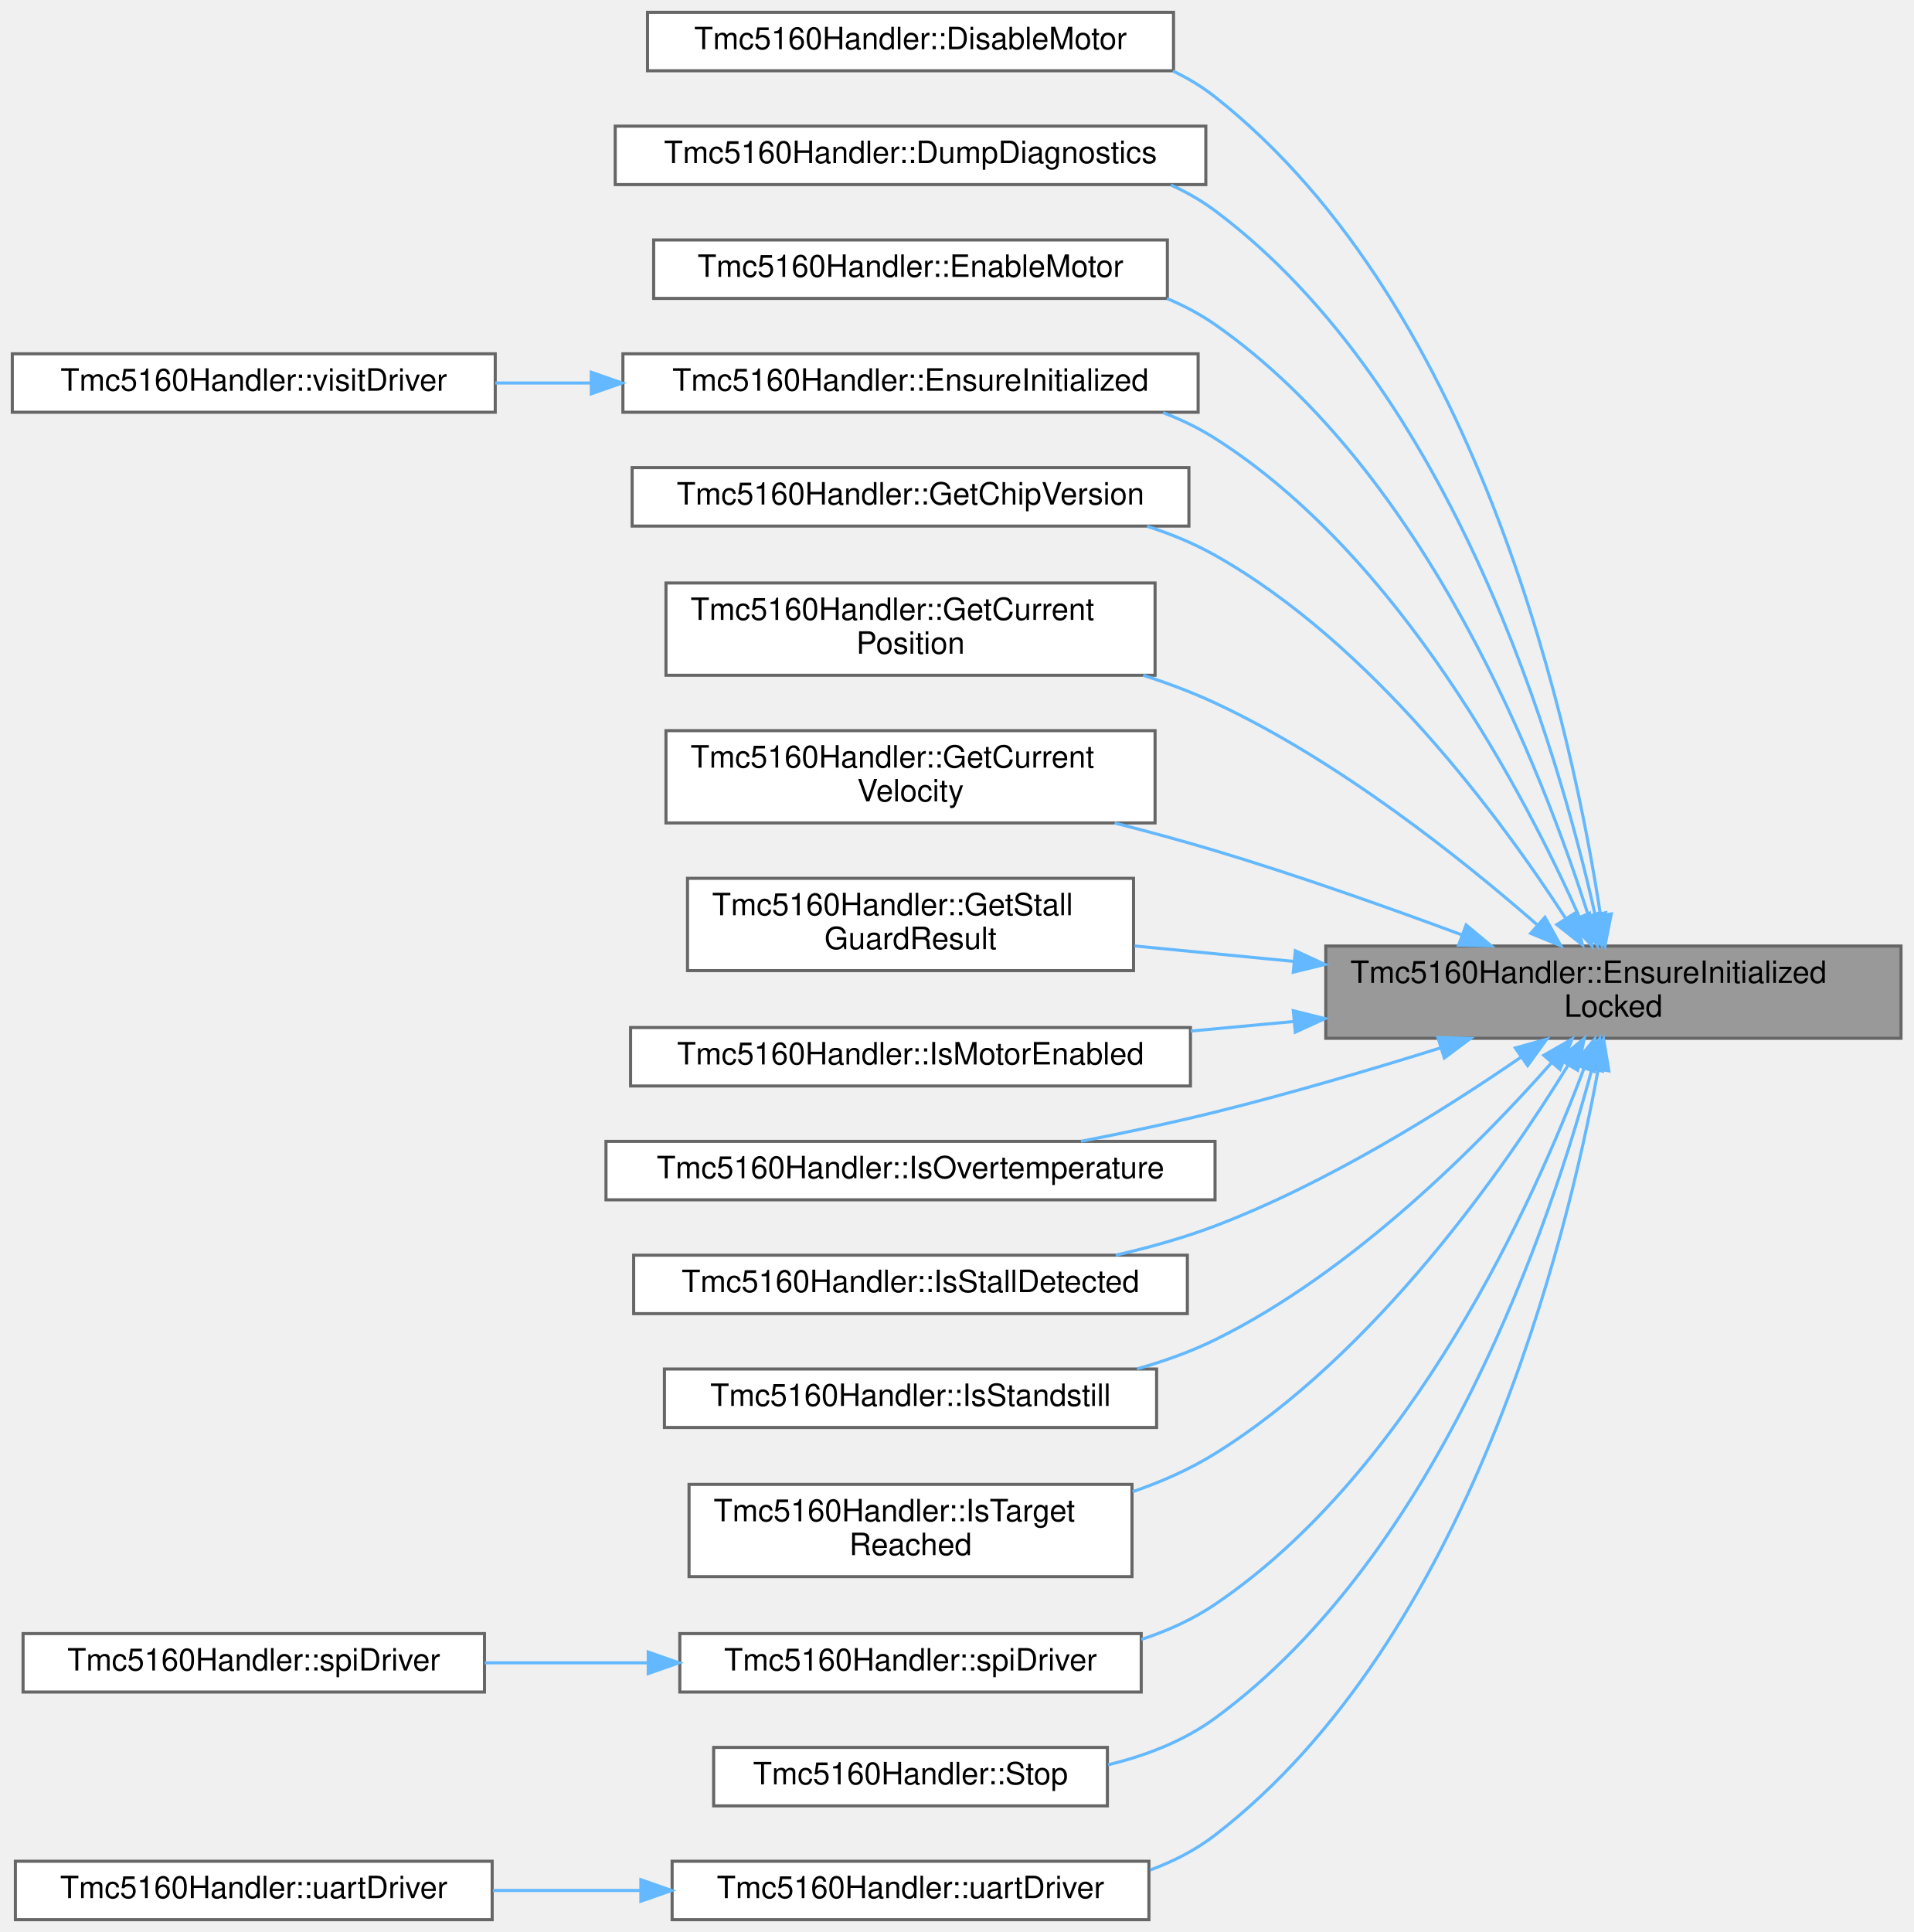
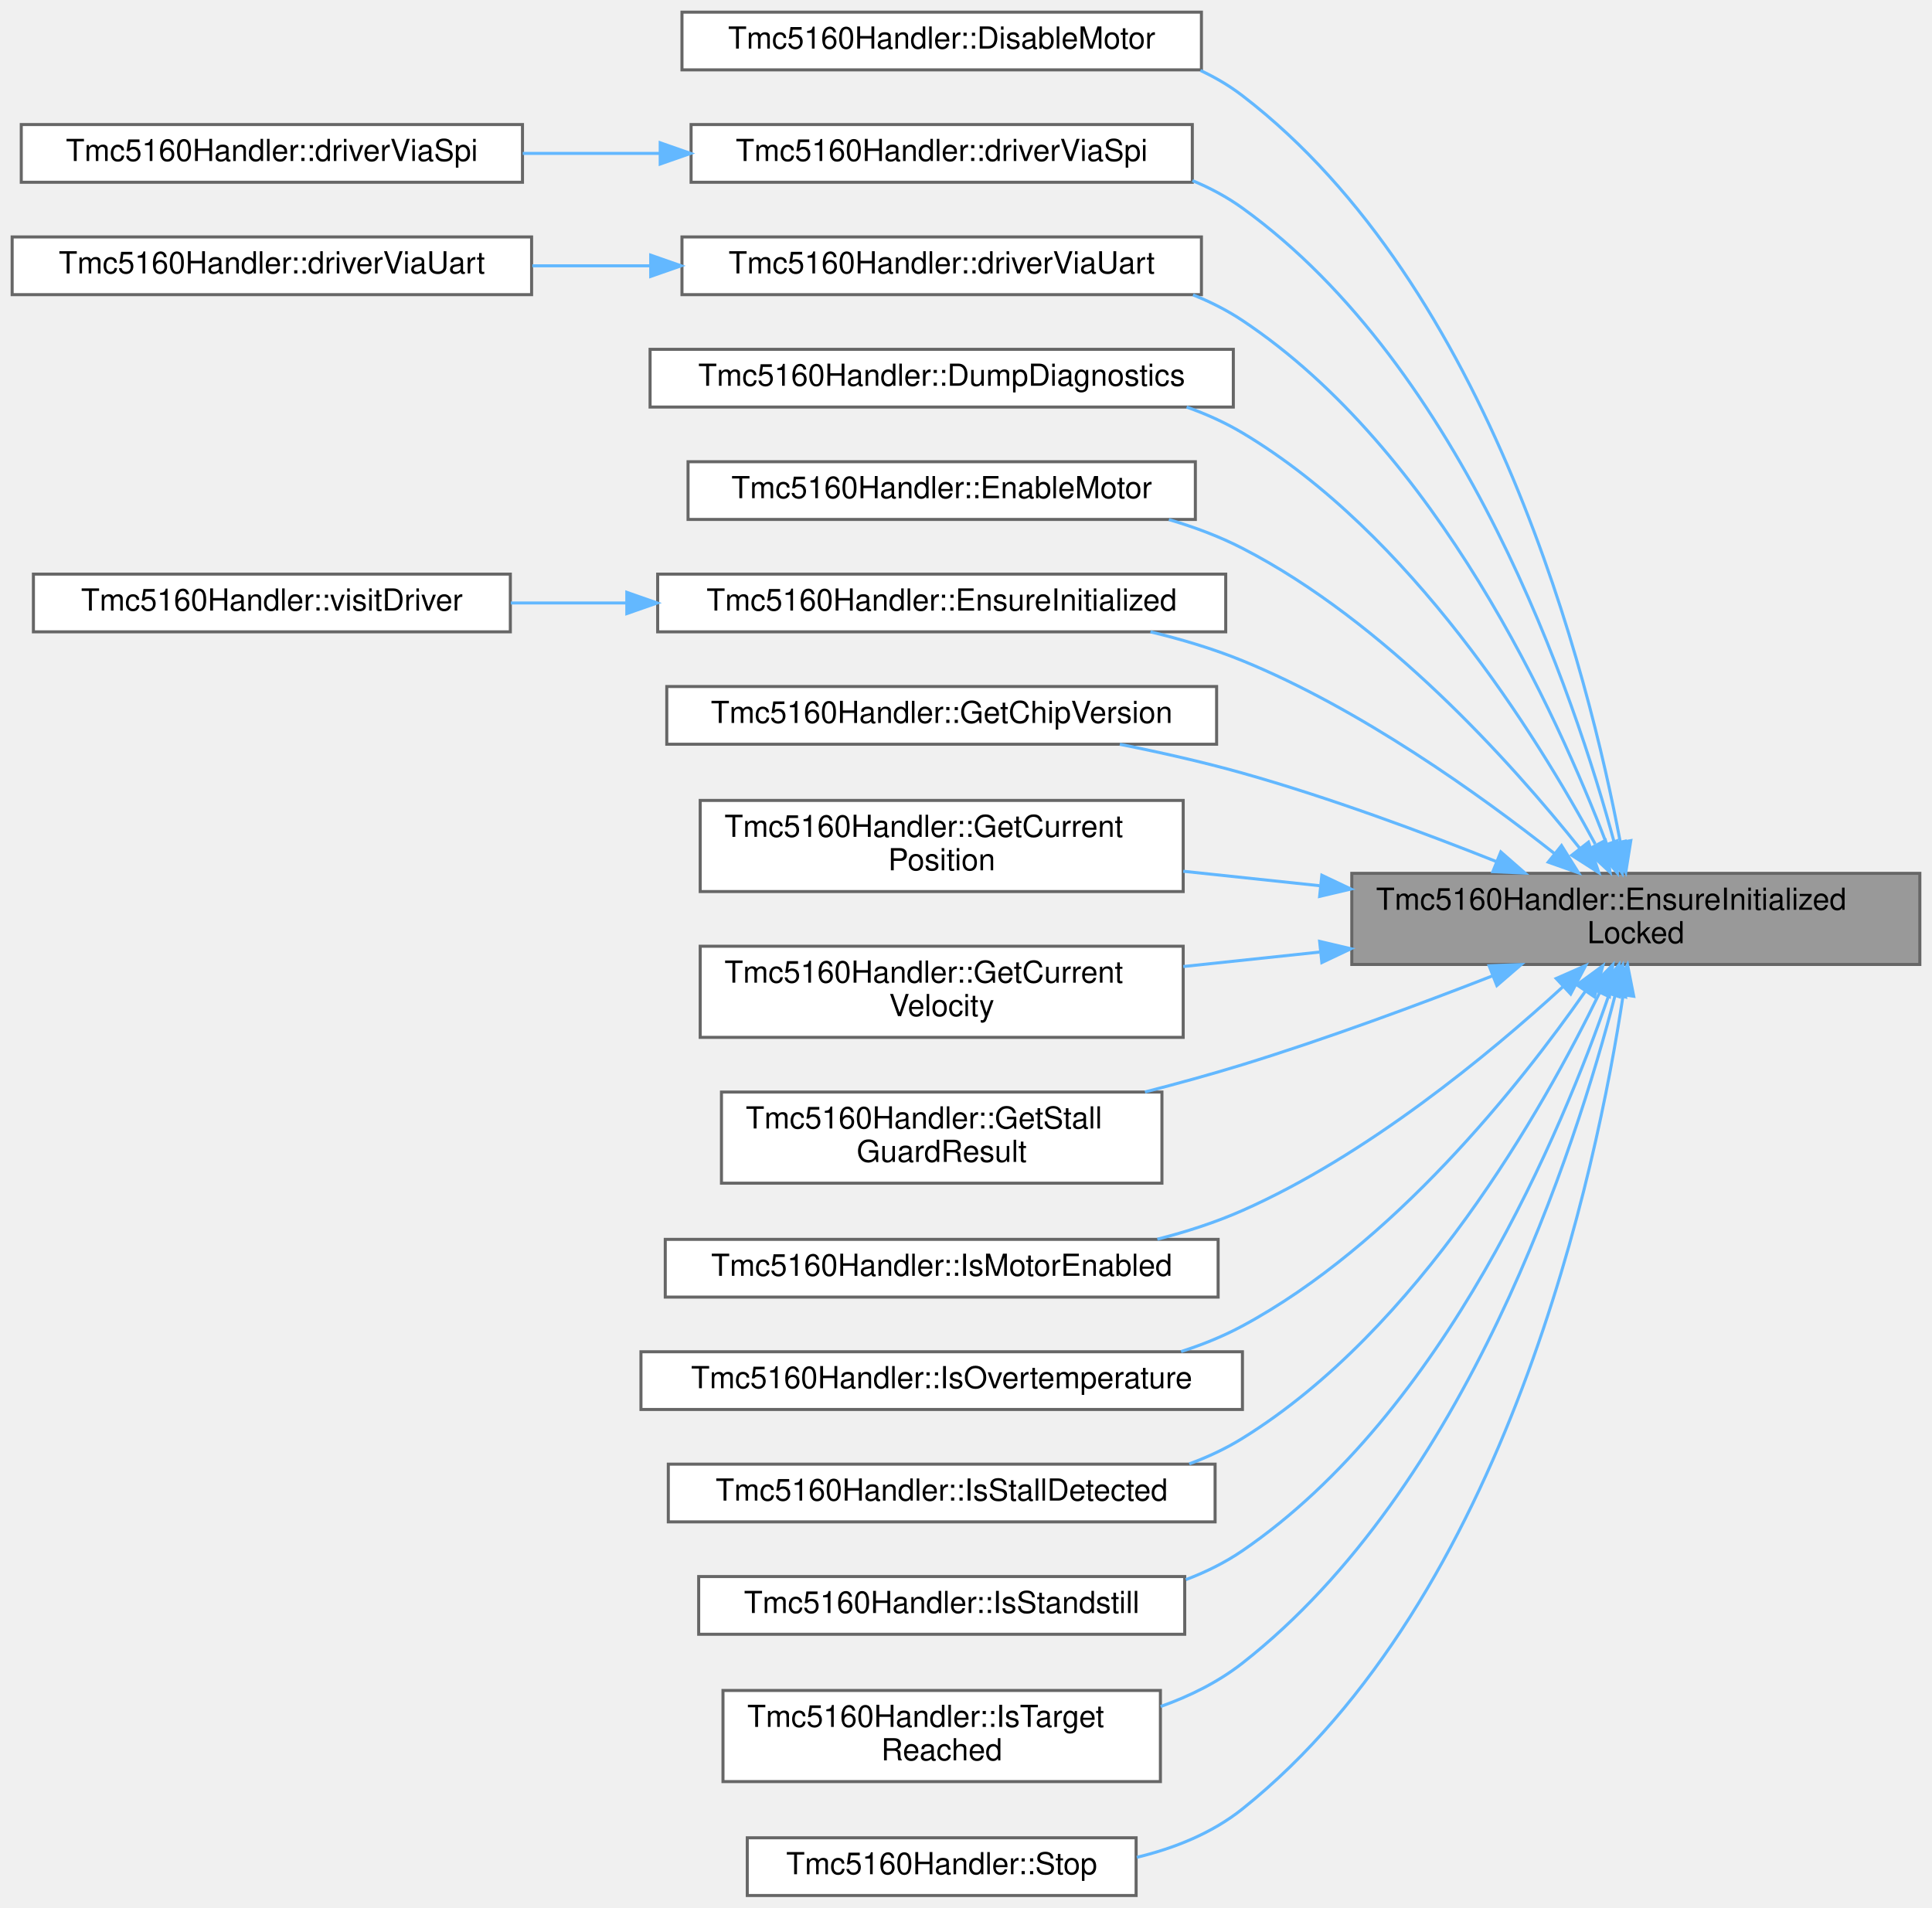
- <svg xmlns="http://www.w3.org/2000/svg" xmlns:xlink="http://www.w3.org/1999/xlink" width="622pt" height="628pt" viewBox="0.00 0.00 622.00 628.00">
+ <svg xmlns="http://www.w3.org/2000/svg" xmlns:xlink="http://www.w3.org/1999/xlink" width="636pt" height="628pt" viewBox="0.00 0.00 636.00 628.00">
  <g id="graph0" class="graph" transform="scale(1 1) rotate(0) translate(4 624)">
    <g id="Node000001" class="node">
      <g id="a_Node000001">
        <a xlink:title=" ">
-           <polygon fill="#999999" stroke="#666666" points="614,-316.5 427,-316.5 427,-286.5 614,-286.5 614,-316.5" />
-           <text text-anchor="start" x="435" y="-304.5" font-family="Helvetica,sans-Serif" font-size="10.00">Tmc5160Handler::EnsureInitialized</text>
-           <text text-anchor="middle" x="520.5" y="-293.5" font-family="Helvetica,sans-Serif" font-size="10.00">Locked</text>
+           <polygon fill="#999999" stroke="#666666" points="628,-336.5 441,-336.5 441,-306.5 628,-306.5 628,-336.5" />
+           <text text-anchor="start" x="449" y="-324.5" font-family="Helvetica,sans-Serif" font-size="10.00">Tmc5160Handler::EnsureInitialized</text>
+           <text text-anchor="middle" x="534.5" y="-313.5" font-family="Helvetica,sans-Serif" font-size="10.00">Locked</text>
        </a>
      </g>
    </g>
    <g id="Node000002" class="node">
      <g id="a_Node000002">
        <a xlink:href="classTmc5160Handler.html#a30cf2ab584290fadfcb7d7cc6603444b" target="_top" xlink:title="Disable the motor driver power stage.">
-           <polygon fill="white" stroke="#666666" points="377.5,-620 206.5,-620 206.5,-601 377.5,-601 377.5,-620" />
-           <text text-anchor="middle" x="292" y="-608" font-family="Helvetica,sans-Serif" font-size="10.00">Tmc5160Handler::DisableMotor</text>
+           <polygon fill="white" stroke="#666666" points="391.5,-620 220.5,-620 220.5,-601 391.5,-601 391.5,-620" />
+           <text text-anchor="middle" x="306" y="-608" font-family="Helvetica,sans-Serif" font-size="10.00">Tmc5160Handler::DisableMotor</text>
        </a>
      </g>
    </g>
    <g id="edge1_Node000001_Node000002" class="edge">
      <g id="a_edge1_Node000001_Node000002">
        <a xlink:title=" ">
-           <path fill="none" stroke="#63b8ff" d="M516.32,-326.46C507.67,-383.49 478.14,-523.7 391,-592.5 386.79,-595.82 382.16,-598.61 377.28,-600.93" />
-           <polygon fill="#63b8ff" stroke="#63b8ff" points="519.8,-326.91 517.75,-316.51 512.87,-325.92 519.8,-326.91" />
+           <path fill="none" stroke="#63b8ff" d="M529.35,-346.98C519.03,-401.5 486.91,-529.6 405,-592.5 400.75,-595.77 396.09,-598.5 391.18,-600.8" />
+           <polygon fill="#63b8ff" stroke="#63b8ff" points="532.85,-347.27 531.18,-336.81 525.96,-346.03 532.85,-347.27" />
        </a>
      </g>
    </g>
    <g id="Node000003" class="node">
      <g id="a_Node000003">
-         <a xlink:href="classTmc5160Handler.html#ab4bf5aabef968f6f8ee66d08cf05913a" target="_top" xlink:title="Dump diagnostic information to logger.">
-           <polygon fill="white" stroke="#666666" points="388,-583 196,-583 196,-564 388,-564 388,-583" />
-           <text text-anchor="middle" x="292" y="-571" font-family="Helvetica,sans-Serif" font-size="10.00">Tmc5160Handler::DumpDiagnostics</text>
+         <a xlink:href="classTmc5160Handler.html#a15dae0f711e2dd4ecea09822b8a3a8bb" target="_top" xlink:title="Get typed SPI driver pointer (null if UART mode or not initialized).">
+           <polygon fill="white" stroke="#666666" points="388.5,-583 223.5,-583 223.5,-564 388.5,-564 388.5,-583" />
+           <text text-anchor="middle" x="306" y="-571" font-family="Helvetica,sans-Serif" font-size="10.00">Tmc5160Handler::driverViaSpi</text>
        </a>
      </g>
    </g>
    <g id="edge2_Node000001_Node000003" class="edge">
      <g id="a_edge2_Node000001_Node000003">
        <a xlink:title=" ">
-           <path fill="none" stroke="#63b8ff" d="M514.51,-326.84C502.87,-378.79 468.78,-497.34 391,-555.5 386.57,-558.81 381.71,-561.58 376.61,-563.89" />
-           <polygon fill="#63b8ff" stroke="#63b8ff" points="517.99,-327.33 516.66,-316.82 511.14,-325.86 517.99,-327.33" />
+           <path fill="none" stroke="#63b8ff" d="M527.51,-346.23C514.38,-394.84 478.18,-502.69 405,-555.5 399.95,-559.14 394.38,-562.12 388.54,-564.54" />
+           <polygon fill="#63b8ff" stroke="#63b8ff" points="530.91,-347.09 530.04,-336.53 524.13,-345.33 530.91,-347.09" />
+         </a>
+       </g>
+     </g>
+     <g id="Node000005" class="node">
+       <g id="a_Node000005">
+         <a xlink:href="classTmc5160Handler.html#af8cb1c7b5011bd24102d296f22c211c5" target="_top" xlink:title="Get typed UART driver pointer (null if SPI mode or not initialized).">
+           <polygon fill="white" stroke="#666666" points="391.5,-546 220.5,-546 220.5,-527 391.5,-527 391.5,-546" />
+           <text text-anchor="middle" x="306" y="-534" font-family="Helvetica,sans-Serif" font-size="10.00">Tmc5160Handler::driverViaUart</text>
+         </a>
+       </g>
+     </g>
+     <g id="edge4_Node000001_Node000005" class="edge">
+       <g id="a_edge4_Node000001_Node000005">
+         <a xlink:title=" ">
+           <path fill="none" stroke="#63b8ff" d="M524.88,-346.18C508.64,-388.81 469.22,-475.76 405,-518.5 399.96,-521.85 394.47,-524.63 388.74,-526.92" />
+           <polygon fill="#63b8ff" stroke="#63b8ff" points="528.25,-347.19 528.43,-336.59 521.68,-344.76 528.25,-347.19" />
+         </a>
+       </g>
+     </g>
+     <g id="Node000007" class="node">
+       <g id="a_Node000007">
+         <a xlink:href="classTmc5160Handler.html#ab4bf5aabef968f6f8ee66d08cf05913a" target="_top" xlink:title="Dump diagnostic information to logger.">
+           <polygon fill="white" stroke="#666666" points="402,-509 210,-509 210,-490 402,-490 402,-509" />
+           <text text-anchor="middle" x="306" y="-497" font-family="Helvetica,sans-Serif" font-size="10.00">Tmc5160Handler::DumpDiagnostics</text>
+         </a>
+       </g>
+     </g>
+     <g id="edge6_Node000001_Node000007" class="edge">
+       <g id="a_edge6_Node000001_Node000007">
+         <a xlink:title=" ">
+           <path fill="none" stroke="#63b8ff" d="M521.13,-346.15C501.68,-382.17 460.37,-448.46 405,-481.5 399.28,-484.91 393.06,-487.71 386.63,-489.99" />
+           <polygon fill="#63b8ff" stroke="#63b8ff" points="524.47,-347.33 526.03,-336.85 518.27,-344.07 524.47,-347.33" />
+         </a>
+       </g>
+     </g>
+     <g id="Node000008" class="node">
+       <g id="a_Node000008">
+         <a xlink:href="classTmc5160Handler.html#af04426991f32e1a5022df0ec7e9d821d" target="_top" xlink:title="Enable the motor driver power stage.">
+           <polygon fill="white" stroke="#666666" points="389.5,-472 222.5,-472 222.5,-453 389.5,-453 389.5,-472" />
+           <text text-anchor="middle" x="306" y="-460" font-family="Helvetica,sans-Serif" font-size="10.00">Tmc5160Handler::EnableMotor</text>
+         </a>
+       </g>
+     </g>
+     <g id="edge7_Node000001_Node000008" class="edge">
+       <g id="a_edge7_Node000001_Node000008">
+         <a xlink:title=" ">
+           <path fill="none" stroke="#63b8ff" d="M515.99,-344.82C493.53,-372.92 451.85,-419.38 405,-443.5 397.45,-447.39 389.2,-450.48 380.79,-452.95" />
+           <polygon fill="#63b8ff" stroke="#63b8ff" points="518.91,-346.76 522.32,-336.73 513.4,-342.44 518.91,-346.76" />
+         </a>
+       </g>
+     </g>
+     <g id="Node000009" class="node">
+       <g id="a_Node000009">
+         <a xlink:href="classTmc5160Handler.html#a5ad276d4fcd81765d0a5af064fdbf7b5" target="_top" xlink:title="Ensure driver is initialized (lazy init entrypoint).">
+           <polygon fill="white" stroke="#666666" points="399.5,-435 212.5,-435 212.5,-416 399.5,-416 399.5,-435" />
+           <text text-anchor="middle" x="306" y="-423" font-family="Helvetica,sans-Serif" font-size="10.00">Tmc5160Handler::EnsureInitialized</text>
+         </a>
+       </g>
+     </g>
+     <g id="edge8_Node000001_Node000009" class="edge">
+       <g id="a_edge8_Node000001_Node000009">
+         <a xlink:title=" ">
+           <path fill="none" stroke="#63b8ff" d="M507.83,-342.93C483.06,-362.49 443.71,-390.68 405,-406.5 395.45,-410.4 385.05,-413.51 374.71,-416" />
+           <polygon fill="#63b8ff" stroke="#63b8ff" points="510.04,-345.64 515.65,-336.66 505.66,-340.18 510.04,-345.64" />
+         </a>
+       </g>
+     </g>
+     <g id="Node000011" class="node">
+       <g id="a_Node000011">
+         <a xlink:href="classTmc5160Handler.html#a0a90626550f36ea01dcd16a20877ca9e" target="_top" xlink:title="Get the chip version info.">
+           <polygon fill="white" stroke="#666666" points="396.5,-398 215.5,-398 215.5,-379 396.5,-379 396.5,-398" />
+           <text text-anchor="middle" x="306" y="-386" font-family="Helvetica,sans-Serif" font-size="10.00">Tmc5160Handler::GetChipVersion</text>
+         </a>
+       </g>
+     </g>
+     <g id="edge10_Node000001_Node000011" class="edge">
+       <g id="a_edge10_Node000001_Node000011">
+         <a xlink:title=" ">
+           <path fill="none" stroke="#63b8ff" d="M488.67,-340.34C464.26,-350.06 433.33,-361.52 405,-369.5 392.07,-373.14 377.99,-376.32 364.64,-378.98" />
+           <polygon fill="#63b8ff" stroke="#63b8ff" points="490.06,-343.55 498.03,-336.57 487.44,-337.06 490.06,-343.55" />
+         </a>
+       </g>
+     </g>
+     <g id="Node000012" class="node">
+       <g id="a_Node000012">
+         <a xlink:href="classTmc5160Handler.html#acdb558e7d2b6c2548aca4fab849d5362" target="_top" xlink:title="Get current position in microsteps.">
+           <polygon fill="white" stroke="#666666" points="385.5,-360.5 226.5,-360.5 226.5,-330.5 385.5,-330.5 385.5,-360.5" />
+           <text text-anchor="start" x="234.5" y="-348.5" font-family="Helvetica,sans-Serif" font-size="10.00">Tmc5160Handler::GetCurrent</text>
+           <text text-anchor="middle" x="306" y="-337.5" font-family="Helvetica,sans-Serif" font-size="10.00">Position</text>
+         </a>
+       </g>
+     </g>
+     <g id="edge11_Node000001_Node000012" class="edge">
+       <g id="a_edge11_Node000001_Node000012">
+         <a xlink:title=" ">
+           <path fill="none" stroke="#63b8ff" d="M430.35,-332.43C415.29,-334.03 399.99,-335.65 385.53,-337.18" />
+           <polygon fill="#63b8ff" stroke="#63b8ff" points="431.14,-335.87 440.72,-331.33 430.41,-328.9 431.14,-335.87" />
+         </a>
+       </g>
+     </g>
+     <g id="Node000013" class="node">
+       <g id="a_Node000013">
+         <a xlink:href="classTmc5160Handler.html#a477ffe28808df5706f1f3f15018665b7" target="_top" xlink:title="Get current velocity.">
+           <polygon fill="white" stroke="#666666" points="385.5,-312.5 226.5,-312.5 226.5,-282.5 385.5,-282.5 385.5,-312.5" />
+           <text text-anchor="start" x="234.5" y="-300.5" font-family="Helvetica,sans-Serif" font-size="10.00">Tmc5160Handler::GetCurrent</text>
+           <text text-anchor="middle" x="306" y="-289.5" font-family="Helvetica,sans-Serif" font-size="10.00">Velocity</text>
+         </a>
+       </g>
+     </g>
+     <g id="edge12_Node000001_Node000013" class="edge">
+       <g id="a_edge12_Node000001_Node000013">
+         <a xlink:title=" ">
+           <path fill="none" stroke="#63b8ff" d="M430.35,-310.57C415.29,-308.97 399.99,-307.35 385.53,-305.82" />
+           <polygon fill="#63b8ff" stroke="#63b8ff" points="430.41,-314.1 440.72,-311.67 431.14,-307.13 430.41,-314.1" />
+         </a>
+       </g>
+     </g>
+     <g id="Node000014" class="node">
+       <g id="a_Node000014">
+         <a xlink:href="classTmc5160Handler.html#af583b8d7baca711d2d0e3269bff68ba7" target="_top" xlink:title="Get StallGuard result value.">
+           <polygon fill="white" stroke="#666666" points="378.5,-264.5 233.5,-264.5 233.5,-234.5 378.5,-234.5 378.5,-264.5" />
+           <text text-anchor="start" x="241.5" y="-252.5" font-family="Helvetica,sans-Serif" font-size="10.00">Tmc5160Handler::GetStall</text>
+           <text text-anchor="middle" x="306" y="-241.5" font-family="Helvetica,sans-Serif" font-size="10.00">GuardResult</text>
+         </a>
+       </g>
+     </g>
+     <g id="edge13_Node000001_Node000014" class="edge">
+       <g id="a_edge13_Node000001_Node000014">
+         <a xlink:title=" ">
+           <path fill="none" stroke="#63b8ff" d="M487.46,-302.8C463.17,-293.32 432.73,-282.04 405,-273.5 394.7,-270.33 383.7,-267.3 372.92,-264.52" />
+           <polygon fill="#63b8ff" stroke="#63b8ff" points="486.2,-306.07 496.78,-306.47 488.76,-299.56 486.2,-306.07" />
+         </a>
+       </g>
+     </g>
+     <g id="Node000015" class="node">
+       <g id="a_Node000015">
+         <a xlink:href="classTmc5160Handler.html#a886e33b5d5de426d64b2e006c90422a2" target="_top" xlink:title="Check if motor is enabled.">
+           <polygon fill="white" stroke="#666666" points="397,-216 215,-216 215,-197 397,-197 397,-216" />
+           <text text-anchor="middle" x="306" y="-204" font-family="Helvetica,sans-Serif" font-size="10.00">Tmc5160Handler::IsMotorEnabled</text>
+         </a>
+       </g>
+     </g>
+     <g id="edge14_Node000001_Node000015" class="edge">
+       <g id="a_edge14_Node000001_Node000015">
+         <a xlink:title=" ">
+           <path fill="none" stroke="#63b8ff" d="M510.4,-299.07C486.16,-276.86 445.95,-243.62 405,-225.5 396.2,-221.61 386.62,-218.51 376.99,-216.05" />
+           <polygon fill="#63b8ff" stroke="#63b8ff" points="508.29,-301.88 517.99,-306.14 513.06,-296.76 508.29,-301.88" />
+         </a>
+       </g>
+     </g>
+     <g id="Node000016" class="node">
+       <g id="a_Node000016">
+         <a xlink:href="classTmc5160Handler.html#a92ab9f87e4c97d8be86e6ed29fa62814" target="_top" xlink:title="Check for overtemperature condition.">
+           <polygon fill="white" stroke="#666666" points="405,-179 207,-179 207,-160 405,-160 405,-179" />
+           <text text-anchor="middle" x="306" y="-167" font-family="Helvetica,sans-Serif" font-size="10.00">Tmc5160Handler::IsOvertemperature</text>
+         </a>
+       </g>
+     </g>
+     <g id="edge15_Node000001_Node000016" class="edge">
+       <g id="a_edge15_Node000001_Node000016">
+         <a xlink:title=" ">
+           <path fill="none" stroke="#63b8ff" d="M517.87,-297.64C496.36,-266.89 454.59,-214.21 405,-187.5 398.68,-184.1 391.83,-181.32 384.8,-179.07" />
+           <polygon fill="#63b8ff" stroke="#63b8ff" points="515.1,-299.79 523.64,-306.06 520.87,-295.84 515.1,-299.79" />
+         </a>
+       </g>
+     </g>
+     <g id="Node000017" class="node">
+       <g id="a_Node000017">
+         <a xlink:href="classTmc5160Handler.html#a0a25f971f0c8a23a489d35ce53fea164" target="_top" xlink:title="Check for stall detection.">
+           <polygon fill="white" stroke="#666666" points="396,-142 216,-142 216,-123 396,-123 396,-142" />
+           <text text-anchor="middle" x="306" y="-130" font-family="Helvetica,sans-Serif" font-size="10.00">Tmc5160Handler::IsStallDetected</text>
+         </a>
+       </g>
+     </g>
+     <g id="edge16_Node000001_Node000017" class="edge">
+       <g id="a_edge16_Node000001_Node000017">
+         <a xlink:title=" ">
+           <path fill="none" stroke="#63b8ff" d="M522.53,-297.09C504.09,-259.1 463.13,-186.46 405,-150.5 399.56,-147.13 393.64,-144.36 387.5,-142.09" />
+           <polygon fill="#63b8ff" stroke="#63b8ff" points="519.49,-298.85 526.93,-306.4 525.82,-295.86 519.49,-298.85" />
+         </a>
+       </g>
+     </g>
+     <g id="Node000018" class="node">
+       <g id="a_Node000018">
+         <a xlink:href="classTmc5160Handler.html#ad72f4e8d1cb8848bd5967b87637d5f62" target="_top" xlink:title="Check if the motor is at standstill.">
+           <polygon fill="white" stroke="#666666" points="386,-105 226,-105 226,-86 386,-86 386,-105" />
+           <text text-anchor="middle" x="306" y="-93" font-family="Helvetica,sans-Serif" font-size="10.00">Tmc5160Handler::IsStandstill</text>
+         </a>
+       </g>
+     </g>
+     <g id="edge17_Node000001_Node000018" class="edge">
+       <g id="a_edge17_Node000001_Node000018">
+         <a xlink:title=" ">
+           <path fill="none" stroke="#63b8ff" d="M525.73,-296.73C510.4,-252.23 471.83,-159.18 405,-113.5 399.29,-109.6 392.97,-106.47 386.37,-103.98" />
+           <polygon fill="#63b8ff" stroke="#63b8ff" points="522.49,-298.06 528.97,-306.44 529.13,-295.85 522.49,-298.06" />
+         </a>
+       </g>
+     </g>
+     <g id="Node000019" class="node">
+       <g id="a_Node000019">
+         <a xlink:href="classTmc5160Handler.html#ad1831c33ceedfac6dfb31c99c5009048" target="_top" xlink:title="Check if target position has been reached.">
+           <polygon fill="white" stroke="#666666" points="378,-67.5 234,-67.5 234,-37.5 378,-37.5 378,-67.5" />
+           <text text-anchor="start" x="242" y="-55.5" font-family="Helvetica,sans-Serif" font-size="10.00">Tmc5160Handler::IsTarget</text>
+           <text text-anchor="middle" x="306" y="-44.5" font-family="Helvetica,sans-Serif" font-size="10.00">Reached</text>
+         </a>
+       </g>
+     </g>
+     <g id="edge18_Node000001_Node000019" class="edge">
+       <g id="a_edge18_Node000001_Node000019">
+         <a xlink:title=" ">
+           <path fill="none" stroke="#63b8ff" d="M527.69,-296.37C514.78,-246.36 478.83,-134.27 405,-76.5 397.07,-70.29 387.75,-65.66 378.08,-62.22" />
+           <polygon fill="#63b8ff" stroke="#63b8ff" points="524.36,-297.46 530.17,-306.32 531.15,-295.77 524.36,-297.46" />
+         </a>
+       </g>
+     </g>
+     <g id="Node000020" class="node">
+       <g id="a_Node000020">
+         <a xlink:href="classTmc5160Handler.html#abc25e920be9b4093eb44b3a5da8bd0ed" target="_top" xlink:title="Stop motor immediately.">
+           <polygon fill="white" stroke="#666666" points="370,-19 242,-19 242,0 370,0 370,-19" />
+           <text text-anchor="middle" x="306" y="-7" font-family="Helvetica,sans-Serif" font-size="10.00">Tmc5160Handler::Stop</text>
+         </a>
+       </g>
+     </g>
+     <g id="edge19_Node000001_Node000020" class="edge">
+       <g id="a_edge19_Node000001_Node000020">
+         <a xlink:title=" ">
+           <path fill="none" stroke="#63b8ff" d="M530.33,-296.43C521.7,-239.15 492.22,-98.24 405,-28.5 395.05,-20.55 382.74,-15.59 370.24,-12.57" />
+           <polygon fill="#63b8ff" stroke="#63b8ff" points="526.88,-297.01 531.76,-306.42 533.81,-296.03 526.88,-297.01" />
        </a>
      </g>
    </g>
    <g id="Node000004" class="node">
      <g id="a_Node000004">
-         <a xlink:href="classTmc5160Handler.html#af04426991f32e1a5022df0ec7e9d821d" target="_top" xlink:title="Enable the motor driver power stage.">
-           <polygon fill="white" stroke="#666666" points="375.5,-546 208.5,-546 208.5,-527 375.5,-527 375.5,-546" />
-           <text text-anchor="middle" x="292" y="-534" font-family="Helvetica,sans-Serif" font-size="10.00">Tmc5160Handler::EnableMotor</text>
-         </a>
-       </g>
-     </g>
-     <g id="edge3_Node000001_Node000004" class="edge">
-       <g id="a_edge3_Node000001_Node000004">
-         <a xlink:title=" ">
-           <path fill="none" stroke="#63b8ff" d="M512.36,-326.36C497.78,-372.35 459.97,-470.41 391,-518.5 386.18,-521.86 380.9,-524.65 375.39,-526.96" />
-           <polygon fill="#63b8ff" stroke="#63b8ff" points="515.77,-327.2 515.35,-316.61 509.07,-325.14 515.77,-327.2" />
-         </a>
-       </g>
-     </g>
-     <g id="Node000005" class="node">
-       <g id="a_Node000005">
-         <a xlink:href="classTmc5160Handler.html#a5ad276d4fcd81765d0a5af064fdbf7b5" target="_top" xlink:title="Ensure driver is initialized (lazy init entrypoint).">
-           <polygon fill="white" stroke="#666666" points="385.5,-509 198.5,-509 198.5,-490 385.5,-490 385.5,-509" />
-           <text text-anchor="middle" x="292" y="-497" font-family="Helvetica,sans-Serif" font-size="10.00">Tmc5160Handler::EnsureInitialized</text>
-         </a>
-       </g>
-     </g>
-     <g id="edge4_Node000001_Node000005" class="edge">
-       <g id="a_edge4_Node000001_Node000005">
-         <a xlink:title=" ">
-           <path fill="none" stroke="#63b8ff" d="M509.51,-325.78C491.89,-365.34 451.34,-443.14 391,-481.5 385.74,-484.84 380.03,-487.6 374.09,-489.87" />
-           <polygon fill="#63b8ff" stroke="#63b8ff" points="512.73,-327.16 513.5,-316.59 506.31,-324.38 512.73,-327.16" />
-         </a>
-       </g>
-     </g>
-     <g id="Node000007" class="node">
-       <g id="a_Node000007">
-         <a xlink:href="classTmc5160Handler.html#a0a90626550f36ea01dcd16a20877ca9e" target="_top" xlink:title="Get the chip version info.">
-           <polygon fill="white" stroke="#666666" points="382.5,-472 201.5,-472 201.5,-453 382.5,-453 382.5,-472" />
-           <text text-anchor="middle" x="292" y="-460" font-family="Helvetica,sans-Serif" font-size="10.00">Tmc5160Handler::GetChipVersion</text>
-         </a>
-       </g>
-     </g>
-     <g id="edge6_Node000001_Node000007" class="edge">
-       <g id="a_edge6_Node000001_Node000007">
-         <a xlink:title=" ">
-           <path fill="none" stroke="#63b8ff" d="M504.83,-325.7C483.86,-358.06 442.14,-414.67 391,-443.5 384.13,-447.37 376.61,-450.47 368.88,-452.94" />
-           <polygon fill="#63b8ff" stroke="#63b8ff" points="508.03,-327.2 510.43,-316.88 502.12,-323.45 508.03,-327.2" />
-         </a>
-       </g>
-     </g>
-     <g id="Node000008" class="node">
-       <g id="a_Node000008">
-         <a xlink:href="classTmc5160Handler.html#acdb558e7d2b6c2548aca4fab849d5362" target="_top" xlink:title="Get current position in microsteps.">
-           <polygon fill="white" stroke="#666666" points="371.5,-434.5 212.5,-434.5 212.5,-404.5 371.5,-404.5 371.5,-434.5" />
-           <text text-anchor="start" x="220.5" y="-422.5" font-family="Helvetica,sans-Serif" font-size="10.00">Tmc5160Handler::GetCurrent</text>
-           <text text-anchor="middle" x="292" y="-411.5" font-family="Helvetica,sans-Serif" font-size="10.00">Position</text>
-         </a>
-       </g>
-     </g>
-     <g id="edge7_Node000001_Node000008" class="edge">
-       <g id="a_edge7_Node000001_Node000008">
-         <a xlink:title=" ">
-           <path fill="none" stroke="#63b8ff" d="M495.72,-323.4C471.22,-344.81 431.07,-376.84 391,-395.5 383.62,-398.94 375.68,-401.92 367.64,-404.5" />
-           <polygon fill="#63b8ff" stroke="#63b8ff" points="498.25,-325.83 503.4,-316.58 493.6,-320.6 498.25,-325.83" />
-         </a>
-       </g>
-     </g>
-     <g id="Node000009" class="node">
-       <g id="a_Node000009">
-         <a xlink:href="classTmc5160Handler.html#a477ffe28808df5706f1f3f15018665b7" target="_top" xlink:title="Get current velocity.">
-           <polygon fill="white" stroke="#666666" points="371.5,-386.5 212.5,-386.5 212.5,-356.5 371.5,-356.5 371.5,-386.5" />
-           <text text-anchor="start" x="220.5" y="-374.5" font-family="Helvetica,sans-Serif" font-size="10.00">Tmc5160Handler::GetCurrent</text>
-           <text text-anchor="middle" x="292" y="-363.5" font-family="Helvetica,sans-Serif" font-size="10.00">Velocity</text>
-         </a>
-       </g>
-     </g>
-     <g id="edge8_Node000001_Node000009" class="edge">
-       <g id="a_edge8_Node000001_Node000009">
-         <a xlink:title=" ">
-           <path fill="none" stroke="#63b8ff" d="M471.21,-320.13C447.28,-329.01 417.83,-339.44 391,-347.5 380.52,-350.65 369.31,-353.69 358.36,-356.49" />
-           <polygon fill="#63b8ff" stroke="#63b8ff" points="472.63,-323.33 480.77,-316.55 470.17,-316.78 472.63,-323.33" />
+         <a xlink:href="classTmc5160Handler.html#aa47c7b0c69a35aa3f9e9c6fc8d2bd95c" target="_top" xlink:title=" ">
+           <polygon fill="white" stroke="#666666" points="168,-583 3,-583 3,-564 168,-564 168,-583" />
+           <text text-anchor="middle" x="85.5" y="-571" font-family="Helvetica,sans-Serif" font-size="10.00">Tmc5160Handler::driverViaSpi</text>
+         </a>
+       </g>
+     </g>
+     <g id="edge3_Node000003_Node000004" class="edge">
+       <g id="a_edge3_Node000003_Node000004">
+         <a xlink:title=" ">
+           <path fill="none" stroke="#63b8ff" d="M213.07,-573.5C198.13,-573.5 182.74,-573.5 168.07,-573.5" />
+           <polygon fill="#63b8ff" stroke="#63b8ff" points="213.33,-577 223.33,-573.5 213.33,-570 213.33,-577" />
+         </a>
+       </g>
+     </g>
+     <g id="Node000006" class="node">
+       <g id="a_Node000006">
+         <a xlink:href="classTmc5160Handler.html#a845e1879a4606367f419f3892061ff31" target="_top" xlink:title=" ">
+           <polygon fill="white" stroke="#666666" points="171,-546 0,-546 0,-527 171,-527 171,-546" />
+           <text text-anchor="middle" x="85.5" y="-534" font-family="Helvetica,sans-Serif" font-size="10.00">Tmc5160Handler::driverViaUart</text>
+         </a>
+       </g>
+     </g>
+     <g id="edge5_Node000005_Node000006" class="edge">
+       <g id="a_edge5_Node000005_Node000006">
+         <a xlink:title=" ">
+           <path fill="none" stroke="#63b8ff" d="M209.95,-536.5C197.07,-536.5 183.93,-536.5 171.24,-536.5" />
+           <polygon fill="#63b8ff" stroke="#63b8ff" points="210.21,-540 220.21,-536.5 210.21,-533 210.21,-540" />
        </a>
      </g>
    </g>
    <g id="Node000010" class="node">
      <g id="a_Node000010">
-         <a xlink:href="classTmc5160Handler.html#af583b8d7baca711d2d0e3269bff68ba7" target="_top" xlink:title="Get StallGuard result value.">
-           <polygon fill="white" stroke="#666666" points="364.5,-338.5 219.5,-338.5 219.5,-308.5 364.5,-308.5 364.5,-338.5" />
-           <text text-anchor="start" x="227.5" y="-326.5" font-family="Helvetica,sans-Serif" font-size="10.00">Tmc5160Handler::GetStall</text>
-           <text text-anchor="middle" x="292" y="-315.5" font-family="Helvetica,sans-Serif" font-size="10.00">GuardResult</text>
-         </a>
-       </g>
-     </g>
-     <g id="edge9_Node000001_Node000010" class="edge">
-       <g id="a_edge9_Node000001_Node000010">
-         <a xlink:title=" ">
-           <path fill="none" stroke="#63b8ff" d="M416.5,-311.5C399.04,-313.2 381.26,-314.93 364.83,-316.52" />
-           <polygon fill="#63b8ff" stroke="#63b8ff" points="417.11,-314.96 426.72,-310.51 416.43,-307.99 417.11,-314.96" />
-         </a>
-       </g>
-     </g>
-     <g id="Node000011" class="node">
-       <g id="a_Node000011">
-         <a xlink:href="classTmc5160Handler.html#a886e33b5d5de426d64b2e006c90422a2" target="_top" xlink:title="Check if motor is enabled.">
-           <polygon fill="white" stroke="#666666" points="383,-290 201,-290 201,-271 383,-271 383,-290" />
-           <text text-anchor="middle" x="292" y="-278" font-family="Helvetica,sans-Serif" font-size="10.00">Tmc5160Handler::IsMotorEnabled</text>
-         </a>
-       </g>
-     </g>
-     <g id="edge10_Node000001_Node000011" class="edge">
-       <g id="a_edge10_Node000001_Node000011">
-         <a xlink:title=" ">
-           <path fill="none" stroke="#63b8ff" d="M416.52,-291.95C405.36,-290.92 394.07,-289.87 383.08,-288.85" />
-           <polygon fill="#63b8ff" stroke="#63b8ff" points="416.44,-295.46 426.72,-292.9 417.09,-288.49 416.44,-295.46" />
-         </a>
-       </g>
-     </g>
-     <g id="Node000012" class="node">
-       <g id="a_Node000012">
-         <a xlink:href="classTmc5160Handler.html#a92ab9f87e4c97d8be86e6ed29fa62814" target="_top" xlink:title="Check for overtemperature condition.">
-           <polygon fill="white" stroke="#666666" points="391,-253 193,-253 193,-234 391,-234 391,-253" />
-           <text text-anchor="middle" x="292" y="-241" font-family="Helvetica,sans-Serif" font-size="10.00">Tmc5160Handler::IsOvertemperature</text>
-         </a>
-       </g>
-     </g>
-     <g id="edge11_Node000001_Node000012" class="edge">
-       <g id="a_edge11_Node000001_Node000012">
-         <a xlink:title=" ">
-           <path fill="none" stroke="#63b8ff" d="M464.28,-283.37C441.7,-276.32 415.25,-268.51 391,-262.5 376.95,-259.02 361.65,-255.78 347.39,-253.01" />
-           <polygon fill="#63b8ff" stroke="#63b8ff" points="463.44,-286.78 474.02,-286.45 465.54,-280.1 463.44,-286.78" />
-         </a>
-       </g>
-     </g>
-     <g id="Node000013" class="node">
-       <g id="a_Node000013">
-         <a xlink:href="classTmc5160Handler.html#a0a25f971f0c8a23a489d35ce53fea164" target="_top" xlink:title="Check for stall detection.">
-           <polygon fill="white" stroke="#666666" points="382,-216 202,-216 202,-197 382,-197 382,-216" />
-           <text text-anchor="middle" x="292" y="-204" font-family="Helvetica,sans-Serif" font-size="10.00">Tmc5160Handler::IsStallDetected</text>
-         </a>
-       </g>
-     </g>
-     <g id="edge12_Node000001_Node000013" class="edge">
-       <g id="a_edge12_Node000001_Node000013">
-         <a xlink:title=" ">
-           <path fill="none" stroke="#63b8ff" d="M490.49,-280.39C465.36,-263.11 427.42,-239.32 391,-225.5 380.79,-221.63 369.67,-218.51 358.71,-216.01" />
-           <polygon fill="#63b8ff" stroke="#63b8ff" points="488.62,-283.36 498.82,-286.21 492.62,-277.62 488.62,-283.36" />
-         </a>
-       </g>
-     </g>
-     <g id="Node000014" class="node">
-       <g id="a_Node000014">
-         <a xlink:href="classTmc5160Handler.html#ad72f4e8d1cb8848bd5967b87637d5f62" target="_top" xlink:title="Check if the motor is at standstill.">
-           <polygon fill="white" stroke="#666666" points="372,-179 212,-179 212,-160 372,-160 372,-179" />
-           <text text-anchor="middle" x="292" y="-167" font-family="Helvetica,sans-Serif" font-size="10.00">Tmc5160Handler::IsStandstill</text>
-         </a>
-       </g>
-     </g>
-     <g id="edge13_Node000001_Node000014" class="edge">
-       <g id="a_edge13_Node000001_Node000014">
-         <a xlink:title=" ">
-           <path fill="none" stroke="#63b8ff" d="M500.5,-278.68C477.42,-252.57 435.95,-210.57 391,-188.5 383.07,-184.6 374.4,-181.51 365.62,-179.04" />
-           <polygon fill="#63b8ff" stroke="#63b8ff" points="497.86,-280.98 507.06,-286.24 503.15,-276.39 497.86,-280.98" />
-         </a>
-       </g>
-     </g>
-     <g id="Node000015" class="node">
-       <g id="a_Node000015">
-         <a xlink:href="classTmc5160Handler.html#ad1831c33ceedfac6dfb31c99c5009048" target="_top" xlink:title="Check if target position has been reached.">
-           <polygon fill="white" stroke="#666666" points="364,-141.5 220,-141.5 220,-111.5 364,-111.5 364,-141.5" />
-           <text text-anchor="start" x="228" y="-129.5" font-family="Helvetica,sans-Serif" font-size="10.00">Tmc5160Handler::IsTarget</text>
-           <text text-anchor="middle" x="292" y="-118.5" font-family="Helvetica,sans-Serif" font-size="10.00">Reached</text>
-         </a>
-       </g>
-     </g>
-     <g id="edge14_Node000001_Node000015" class="edge">
-       <g id="a_edge14_Node000001_Node000015">
-         <a xlink:title=" ">
-           <path fill="none" stroke="#63b8ff" d="M505.82,-277.83C485.26,-244.43 443.18,-183.93 391,-151.5 382.8,-146.4 373.6,-142.34 364.2,-139.11" />
-           <polygon fill="#63b8ff" stroke="#63b8ff" points="502.88,-279.73 511.04,-286.49 508.87,-276.12 502.88,-279.73" />
-         </a>
-       </g>
-     </g>
-     <g id="Node000016" class="node">
-       <g id="a_Node000016">
-         <a xlink:href="classTmc5160Handler.html#a1e9298992489ed84fcd61ddfbb9a0e3c" target="_top" xlink:title="Get typed SPI driver pointer (null if UART mode or not initialized).">
-           <polygon fill="white" stroke="#666666" points="367,-93 217,-93 217,-74 367,-74 367,-93" />
-           <text text-anchor="middle" x="292" y="-81" font-family="Helvetica,sans-Serif" font-size="10.00">Tmc5160Handler::spiDriver</text>
-         </a>
-       </g>
-     </g>
-     <g id="edge15_Node000001_Node000016" class="edge">
-       <g id="a_edge15_Node000001_Node000016">
-         <a xlink:title=" ">
-           <path fill="none" stroke="#63b8ff" d="M510.91,-276.64C494.71,-233.68 455.37,-146.01 391,-102.5 383.75,-97.6 375.55,-93.89 367.05,-91.1" />
-           <polygon fill="#63b8ff" stroke="#63b8ff" points="507.73,-278.11 514.45,-286.3 514.3,-275.7 507.73,-278.11" />
-         </a>
-       </g>
-     </g>
-     <g id="Node000018" class="node">
-       <g id="a_Node000018">
-         <a xlink:href="classTmc5160Handler.html#abc25e920be9b4093eb44b3a5da8bd0ed" target="_top" xlink:title="Stop motor immediately.">
-           <polygon fill="white" stroke="#666666" points="356,-56 228,-56 228,-37 356,-37 356,-56" />
-           <text text-anchor="middle" x="292" y="-44" font-family="Helvetica,sans-Serif" font-size="10.00">Tmc5160Handler::Stop</text>
-         </a>
-       </g>
-     </g>
-     <g id="edge17_Node000001_Node000018" class="edge">
-       <g id="a_edge17_Node000001_Node000018">
-         <a xlink:title=" ">
-           <path fill="none" stroke="#63b8ff" d="M513.54,-276.62C500.43,-227.72 464.3,-119.15 391,-65.5 380.86,-58.08 368.6,-53.34 356.24,-50.35" />
-           <polygon fill="#63b8ff" stroke="#63b8ff" points="510.17,-277.57 516.05,-286.38 516.94,-275.82 510.17,-277.57" />
-         </a>
-       </g>
-     </g>
-     <g id="Node000019" class="node">
-       <g id="a_Node000019">
-         <a xlink:href="classTmc5160Handler.html#a6f33c65aefa37d1696a9cc36e231c0e2" target="_top" xlink:title="Get typed UART driver pointer (null if SPI mode or not initialized).">
-           <polygon fill="white" stroke="#666666" points="369.5,-19 214.5,-19 214.5,0 369.5,0 369.5,-19" />
-           <text text-anchor="middle" x="292" y="-7" font-family="Helvetica,sans-Serif" font-size="10.00">Tmc5160Handler::uartDriver</text>
-         </a>
-       </g>
-     </g>
-     <g id="edge18_Node000001_Node000019" class="edge">
-       <g id="a_edge18_Node000001_Node000019">
-         <a xlink:title=" ">
-           <path fill="none" stroke="#63b8ff" d="M515.57,-276.47C505.59,-221.79 473.88,-91.42 391,-27.5 384.7,-22.64 377.5,-18.95 369.92,-16.16" />
-           <polygon fill="#63b8ff" stroke="#63b8ff" points="512.13,-277.11 517.29,-286.36 519.03,-275.91 512.13,-277.11" />
-         </a>
-       </g>
-     </g>
-     <g id="Node000006" class="node">
-       <g id="a_Node000006">
        <a xlink:href="classTmc5160Handler.html#adf1b6ae5b680756f1b68169789cf0c1f" target="_top" xlink:title="Visit the typed driver with a callable.">
-           <polygon fill="white" stroke="#666666" points="157,-509 0,-509 0,-490 157,-490 157,-509" />
-           <text text-anchor="middle" x="78.5" y="-497" font-family="Helvetica,sans-Serif" font-size="10.00">Tmc5160Handler::visitDriver</text>
-         </a>
-       </g>
-     </g>
-     <g id="edge5_Node000005_Node000006" class="edge">
-       <g id="a_edge5_Node000005_Node000006">
-         <a xlink:title=" ">
-           <path fill="none" stroke="#63b8ff" d="M188.19,-499.5C177.7,-499.5 167.16,-499.5 157,-499.5" />
-           <polygon fill="#63b8ff" stroke="#63b8ff" points="188.23,-503 198.23,-499.5 188.23,-496 188.23,-503" />
-         </a>
-       </g>
-     </g>
-     <g id="Node000017" class="node">
-       <g id="a_Node000017">
-         <a xlink:href="classTmc5160Handler.html#a214ed8c8b7fe84660afe995980744e47" target="_top" xlink:title=" ">
-           <polygon fill="white" stroke="#666666" points="153.5,-93 3.5,-93 3.5,-74 153.5,-74 153.5,-93" />
-           <text text-anchor="middle" x="78.5" y="-81" font-family="Helvetica,sans-Serif" font-size="10.00">Tmc5160Handler::spiDriver</text>
-         </a>
-       </g>
-     </g>
-     <g id="edge16_Node000016_Node000017" class="edge">
-       <g id="a_edge16_Node000016_Node000017">
-         <a xlink:title=" ">
-           <path fill="none" stroke="#63b8ff" d="M206.53,-83.5C189.02,-83.5 170.7,-83.5 153.59,-83.5" />
-           <polygon fill="#63b8ff" stroke="#63b8ff" points="206.73,-87 216.73,-83.5 206.73,-80 206.73,-87" />
-         </a>
-       </g>
-     </g>
-     <g id="Node000020" class="node">
-       <g id="a_Node000020">
-         <a xlink:href="classTmc5160Handler.html#a456adb62072be599997893da4f6c0fee" target="_top" xlink:title=" ">
-           <polygon fill="white" stroke="#666666" points="156,-19 1,-19 1,0 156,0 156,-19" />
-           <text text-anchor="middle" x="78.5" y="-7" font-family="Helvetica,sans-Serif" font-size="10.00">Tmc5160Handler::uartDriver</text>
-         </a>
-       </g>
-     </g>
-     <g id="edge19_Node000019_Node000020" class="edge">
-       <g id="a_edge19_Node000019_Node000020">
-         <a xlink:title=" ">
-           <path fill="none" stroke="#63b8ff" d="M204.03,-9.5C188.19,-9.5 171.77,-9.5 156.25,-9.5" />
-           <polygon fill="#63b8ff" stroke="#63b8ff" points="204.34,-13 214.34,-9.5 204.34,-6 204.34,-13" />
+           <polygon fill="white" stroke="#666666" points="164,-435 7,-435 7,-416 164,-416 164,-435" />
+           <text text-anchor="middle" x="85.5" y="-423" font-family="Helvetica,sans-Serif" font-size="10.00">Tmc5160Handler::visitDriver</text>
+         </a>
+       </g>
+     </g>
+     <g id="edge9_Node000009_Node000010" class="edge">
+       <g id="a_edge9_Node000009_Node000010">
+         <a xlink:title=" ">
+           <path fill="none" stroke="#63b8ff" d="M202.13,-425.5C189.35,-425.5 176.45,-425.5 164.15,-425.5" />
+           <polygon fill="#63b8ff" stroke="#63b8ff" points="202.34,-429 212.34,-425.5 202.34,-422 202.34,-429" />
        </a>
      </g>
    </g>
  </g>
</svg>
